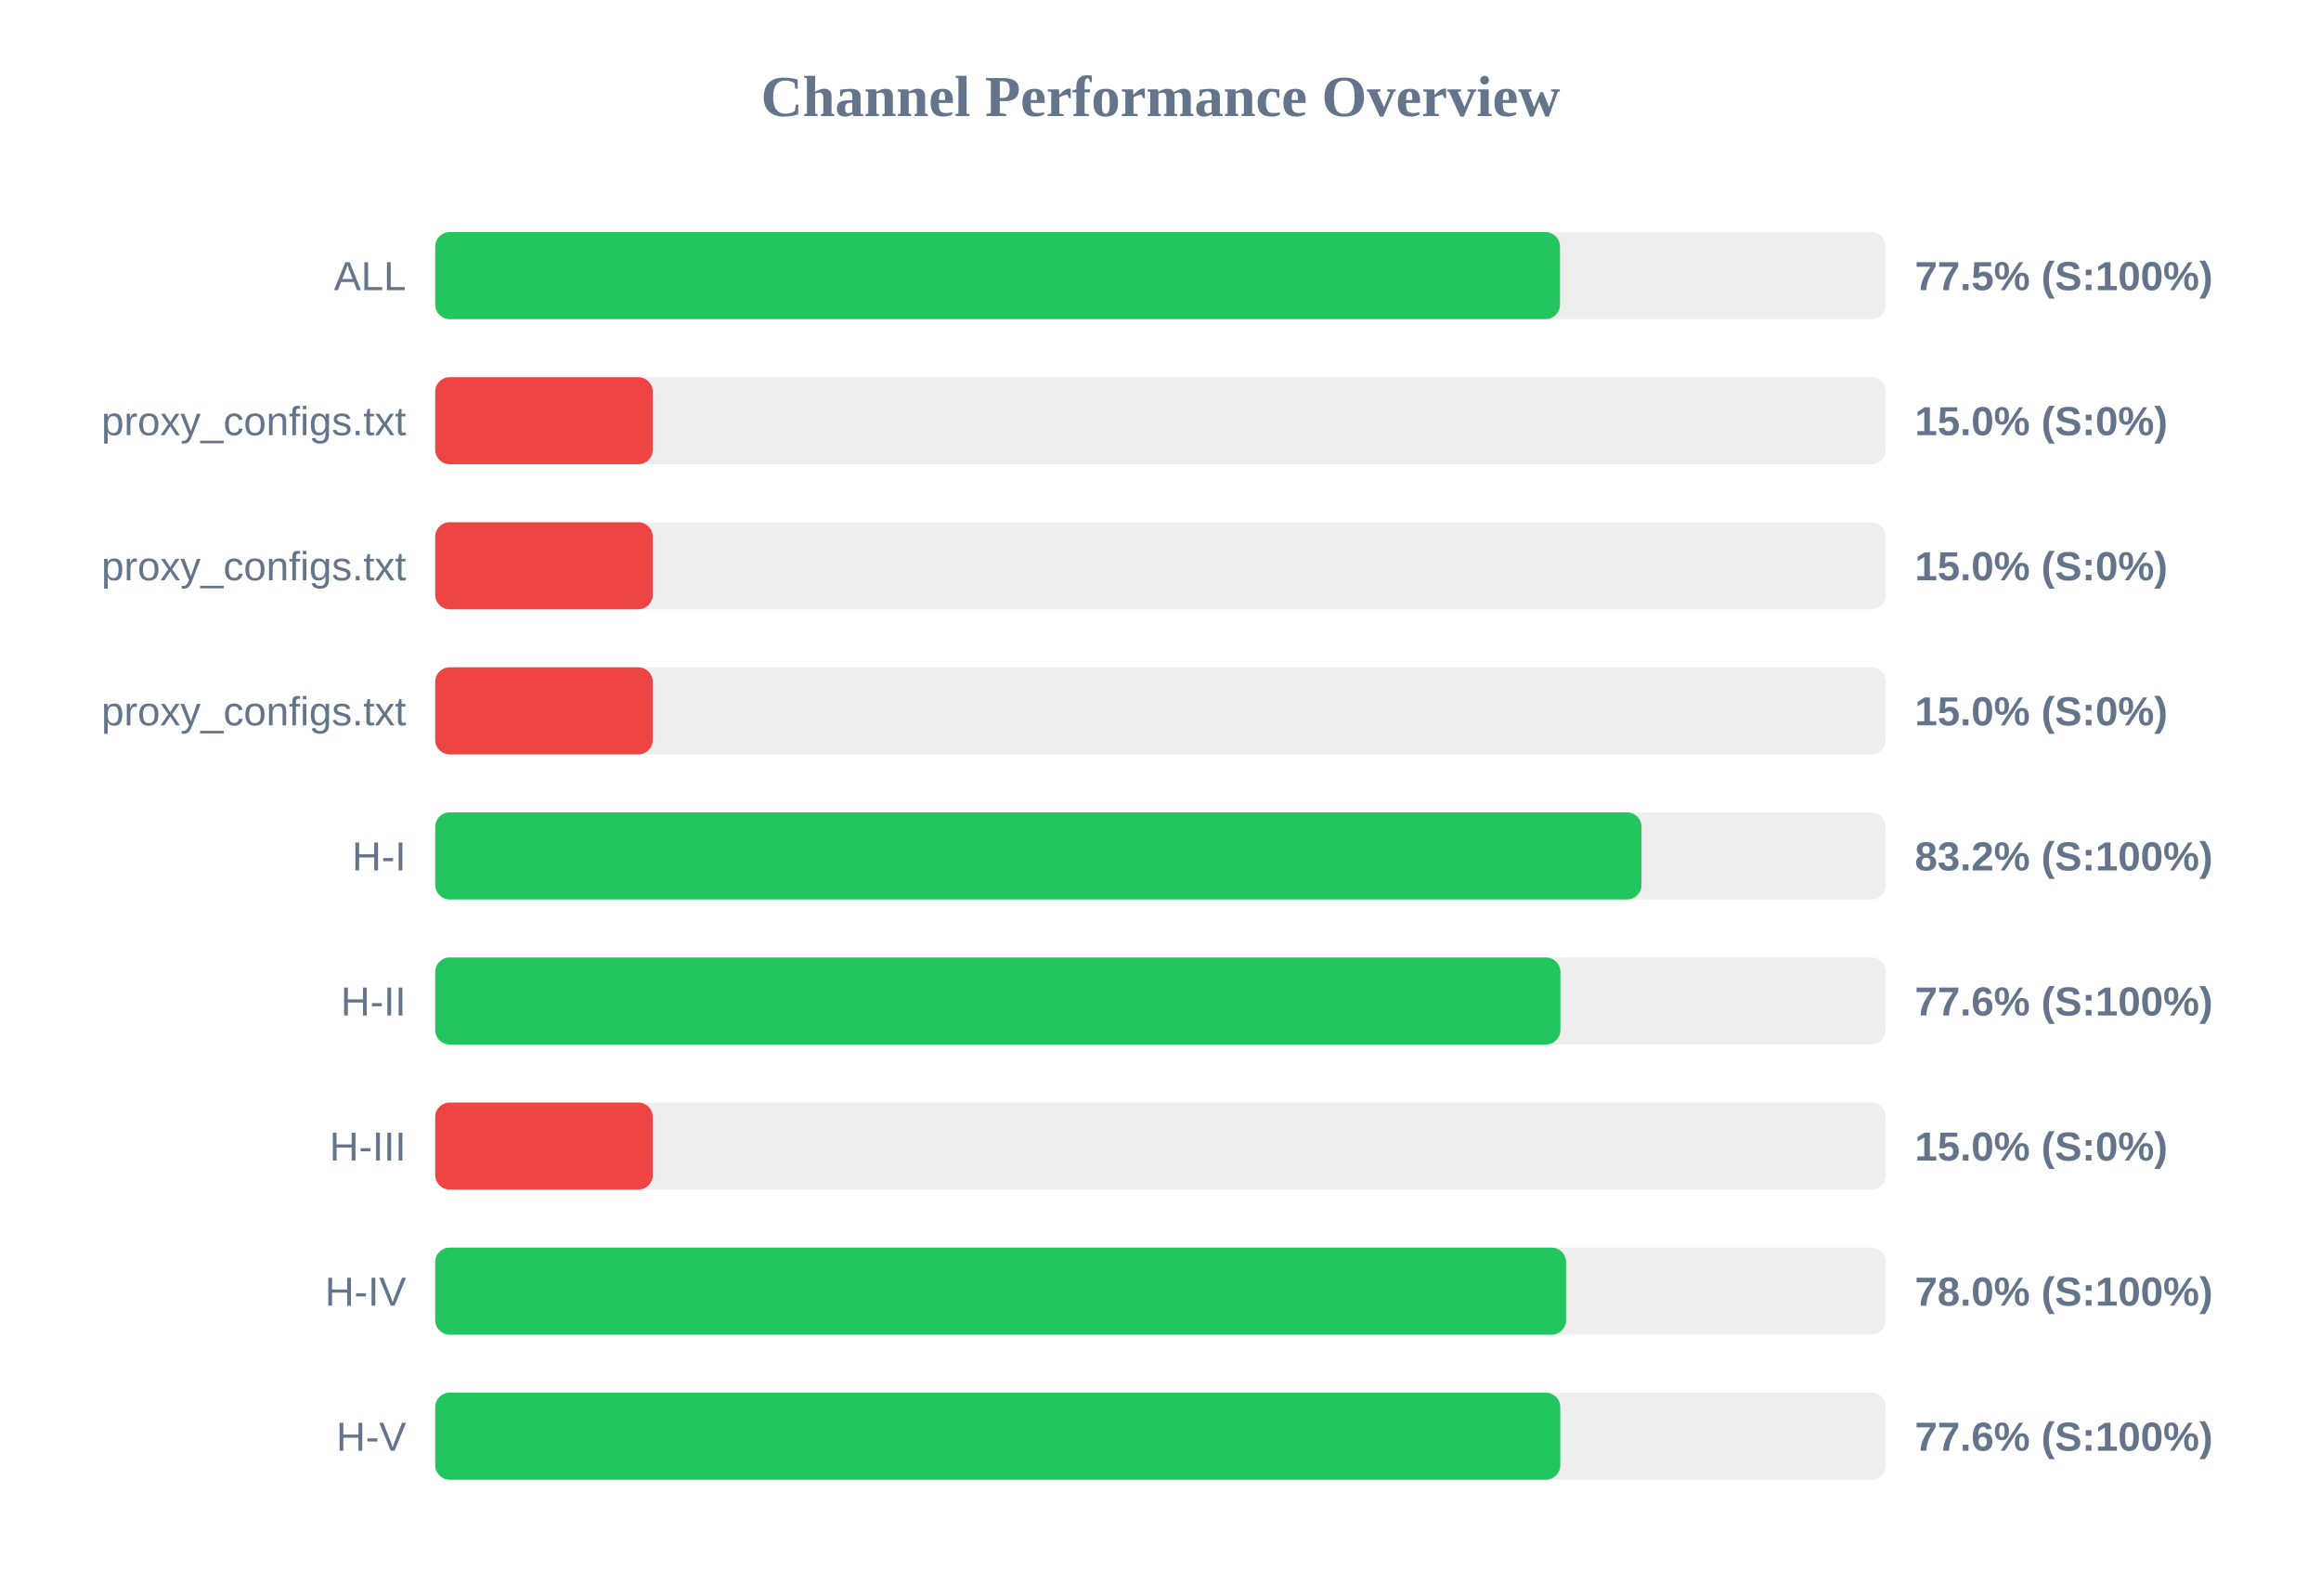
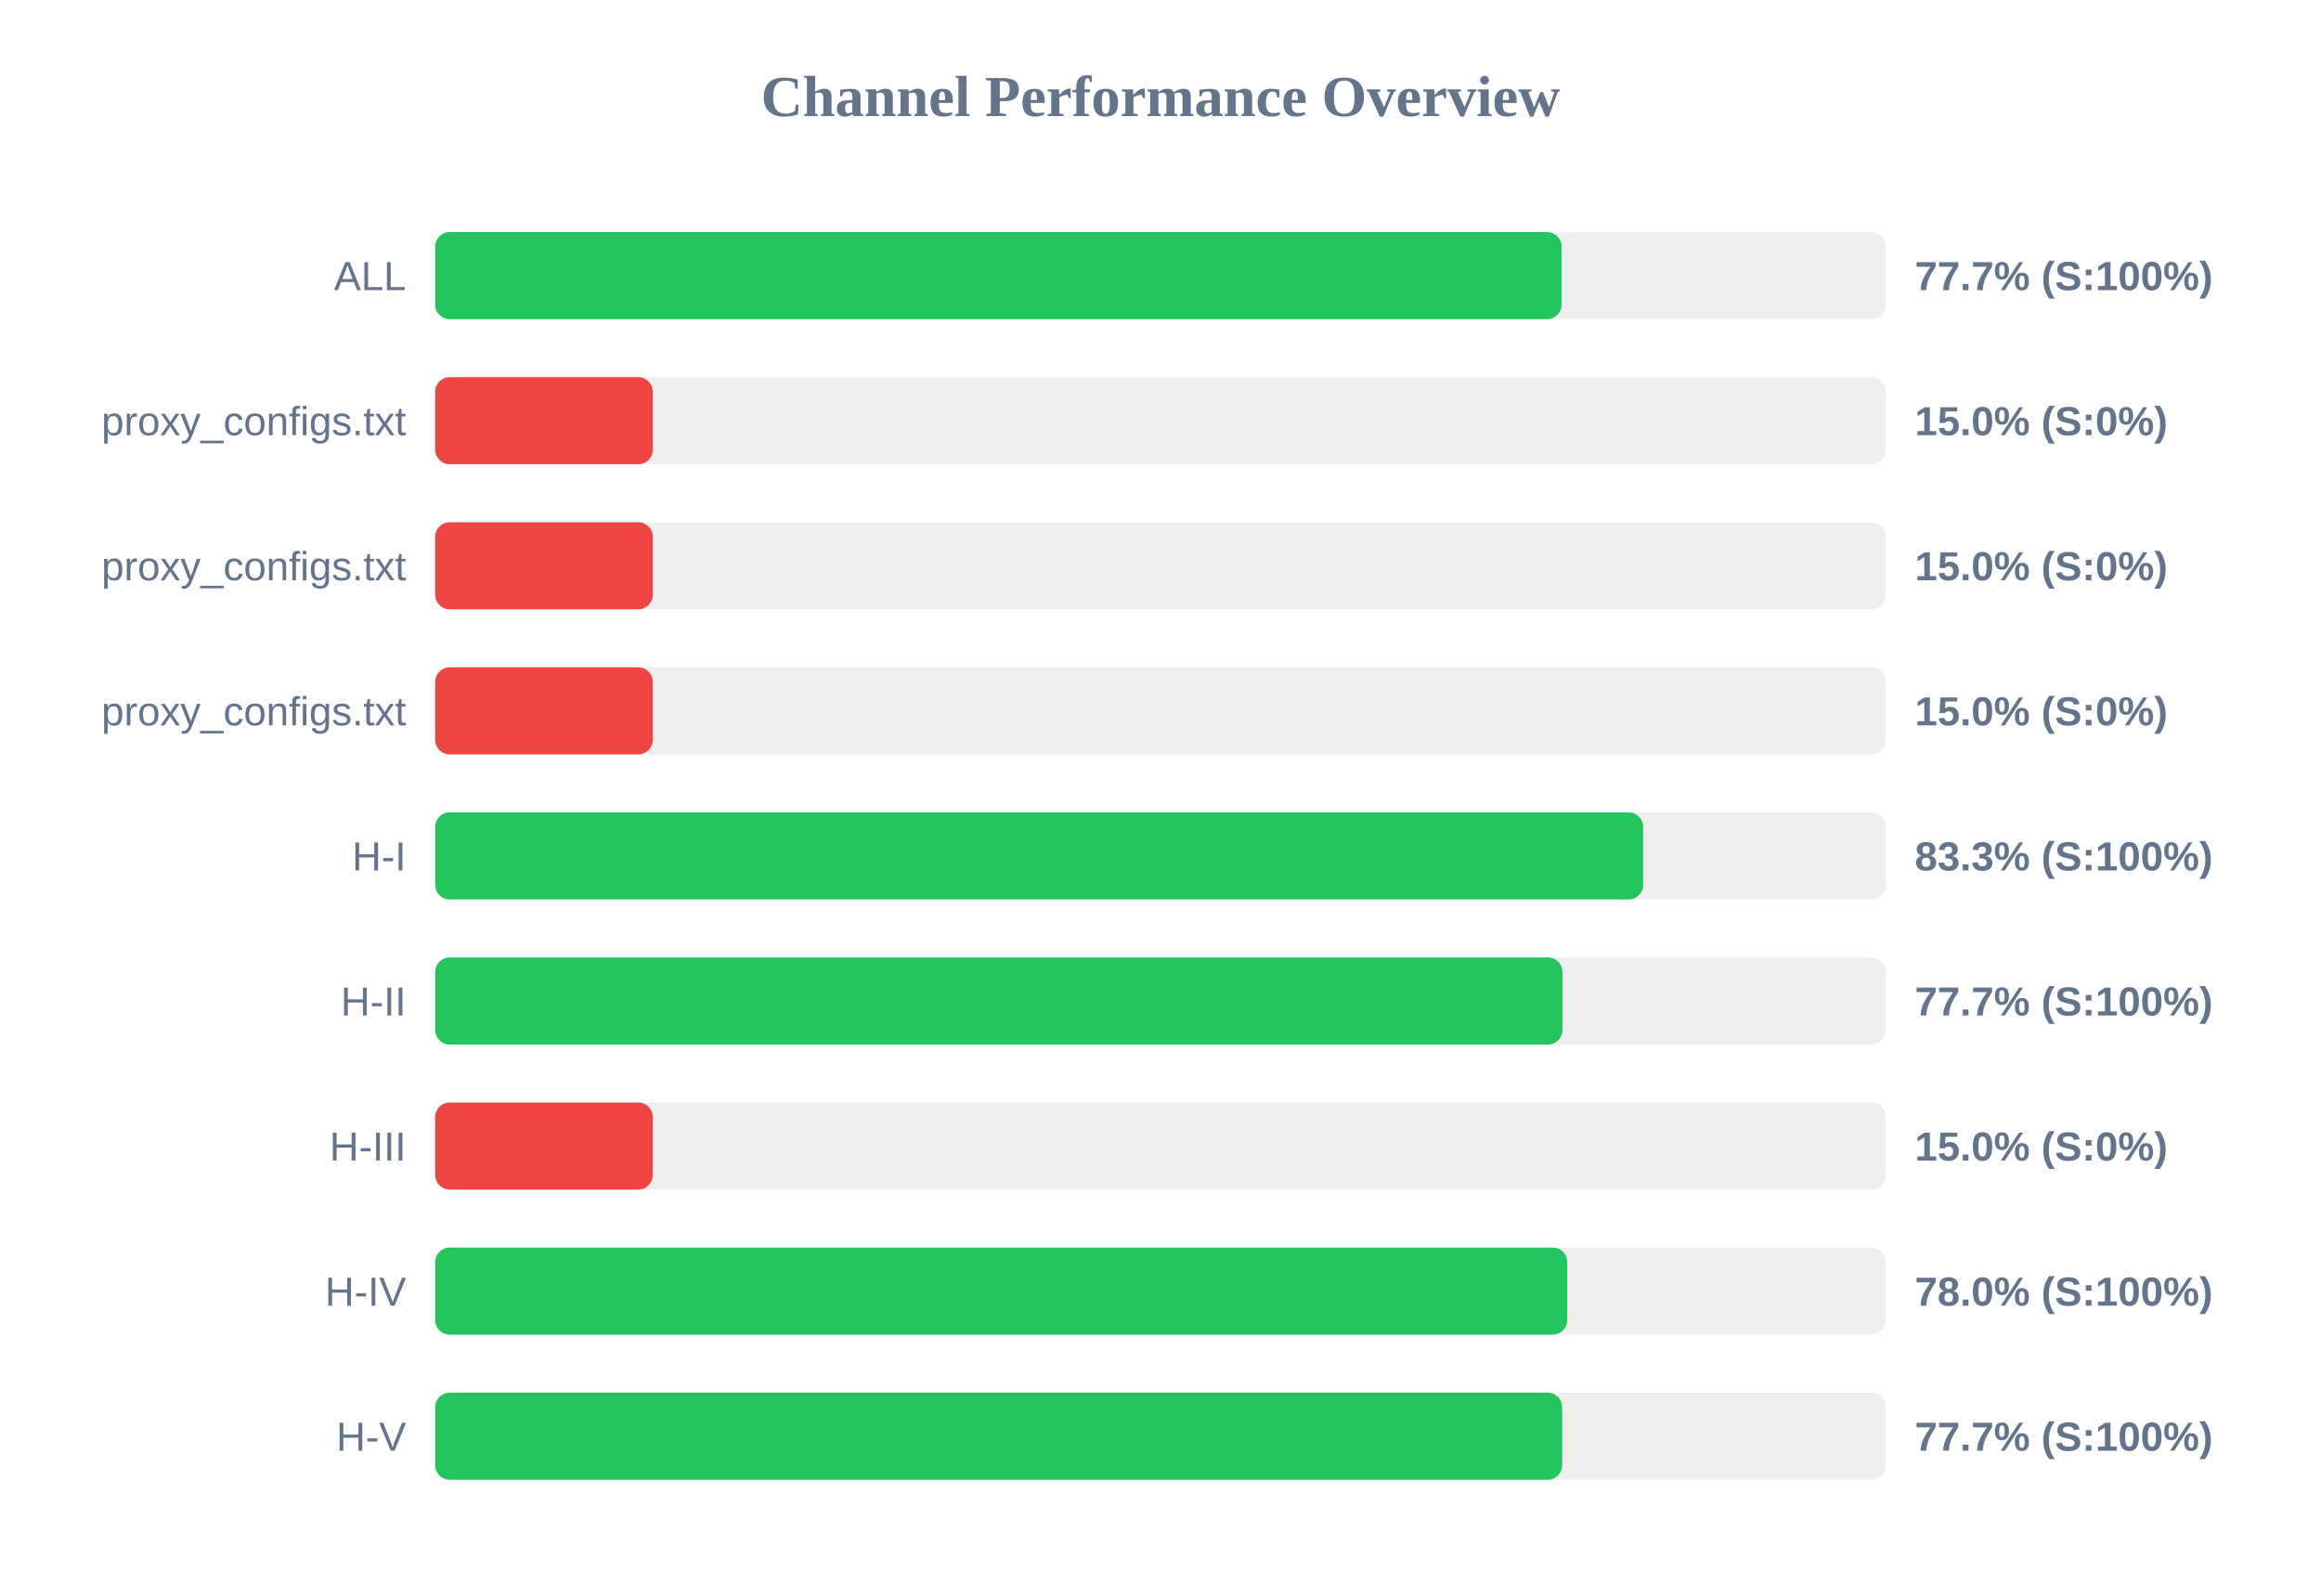
<svg xmlns="http://www.w3.org/2000/svg" width="800" height="550" version="1.1">
  <style>
        .row { font: 14px Arial; fill: #64748b; }
        .score { font: bold 14px Arial; fill: #64748b; }
    </style>
  <text x="400" y="40" text-anchor="middle" font-size="20px" font-weight="bold" fill="#64748b">Channel Performance Overview</text>
  <rect x="150" y="80" width="500" height="30" fill="#eee" rx="5" />
-   <rect x="150" y="80" width="387.7" height="30" fill="#22c55e" rx="5" />
+   <rect x="150" y="80" width="388.25" height="30" fill="#22c55e" rx="5" />
  <text x="140" y="100" text-anchor="end" class="row">ALL</text>
-   <text x="660" y="100" text-anchor="start" class="score">77.5% (S:100%)</text>
+   <text x="660" y="100" text-anchor="start" class="score">77.7% (S:100%)</text>
  <rect x="150" y="130" width="500" height="30" fill="#eee" rx="5" />
  <rect x="150" y="130" width="75.0" height="30" fill="#ef4444" rx="5" />
  <text x="140" y="150" text-anchor="end" class="row">proxy_configs.txt</text>
  <text x="660" y="150" text-anchor="start" class="score">15.0% (S:0%)</text>
  <rect x="150" y="180" width="500" height="30" fill="#eee" rx="5" />
  <rect x="150" y="180" width="75.0" height="30" fill="#ef4444" rx="5" />
  <text x="140" y="200" text-anchor="end" class="row">proxy_configs.txt</text>
  <text x="660" y="200" text-anchor="start" class="score">15.0% (S:0%)</text>
  <rect x="150" y="230" width="500" height="30" fill="#eee" rx="5" />
  <rect x="150" y="230" width="75.0" height="30" fill="#ef4444" rx="5" />
  <text x="140" y="250" text-anchor="end" class="row">proxy_configs.txt</text>
  <text x="660" y="250" text-anchor="start" class="score">15.0% (S:0%)</text>
  <rect x="150" y="280" width="500" height="30" fill="#eee" rx="5" />
-   <rect x="150" y="280" width="415.8" height="30" fill="#22c55e" rx="5" />
+   <rect x="150" y="280" width="416.35" height="30" fill="#22c55e" rx="5" />
  <text x="140" y="300" text-anchor="end" class="row">H-I</text>
-   <text x="660" y="300" text-anchor="start" class="score">83.2% (S:100%)</text>
+   <text x="660" y="300" text-anchor="start" class="score">83.3% (S:100%)</text>
  <rect x="150" y="330" width="500" height="30" fill="#eee" rx="5" />
-   <rect x="150" y="330" width="387.85" height="30" fill="#22c55e" rx="5" />
+   <rect x="150" y="330" width="388.55" height="30" fill="#22c55e" rx="5" />
  <text x="140" y="350" text-anchor="end" class="row">H-II</text>
-   <text x="660" y="350" text-anchor="start" class="score">77.6% (S:100%)</text>
+   <text x="660" y="350" text-anchor="start" class="score">77.7% (S:100%)</text>
  <rect x="150" y="380" width="500" height="30" fill="#eee" rx="5" />
  <rect x="150" y="380" width="75.0" height="30" fill="#ef4444" rx="5" />
  <text x="140" y="400" text-anchor="end" class="row">H-III</text>
  <text x="660" y="400" text-anchor="start" class="score">15.0% (S:0%)</text>
  <rect x="150" y="430" width="500" height="30" fill="#eee" rx="5" />
-   <rect x="150" y="430" width="389.8" height="30" fill="#22c55e" rx="5" />
+   <rect x="150" y="430" width="390.2" height="30" fill="#22c55e" rx="5" />
  <text x="140" y="450" text-anchor="end" class="row">H-IV</text>
  <text x="660" y="450" text-anchor="start" class="score">78.0% (S:100%)</text>
  <rect x="150" y="480" width="500" height="30" fill="#eee" rx="5" />
-   <rect x="150" y="480" width="387.8" height="30" fill="#22c55e" rx="5" />
+   <rect x="150" y="480" width="388.45" height="30" fill="#22c55e" rx="5" />
  <text x="140" y="500" text-anchor="end" class="row">H-V</text>
-   <text x="660" y="500" text-anchor="start" class="score">77.6% (S:100%)</text>
+   <text x="660" y="500" text-anchor="start" class="score">77.7% (S:100%)</text>
</svg>
